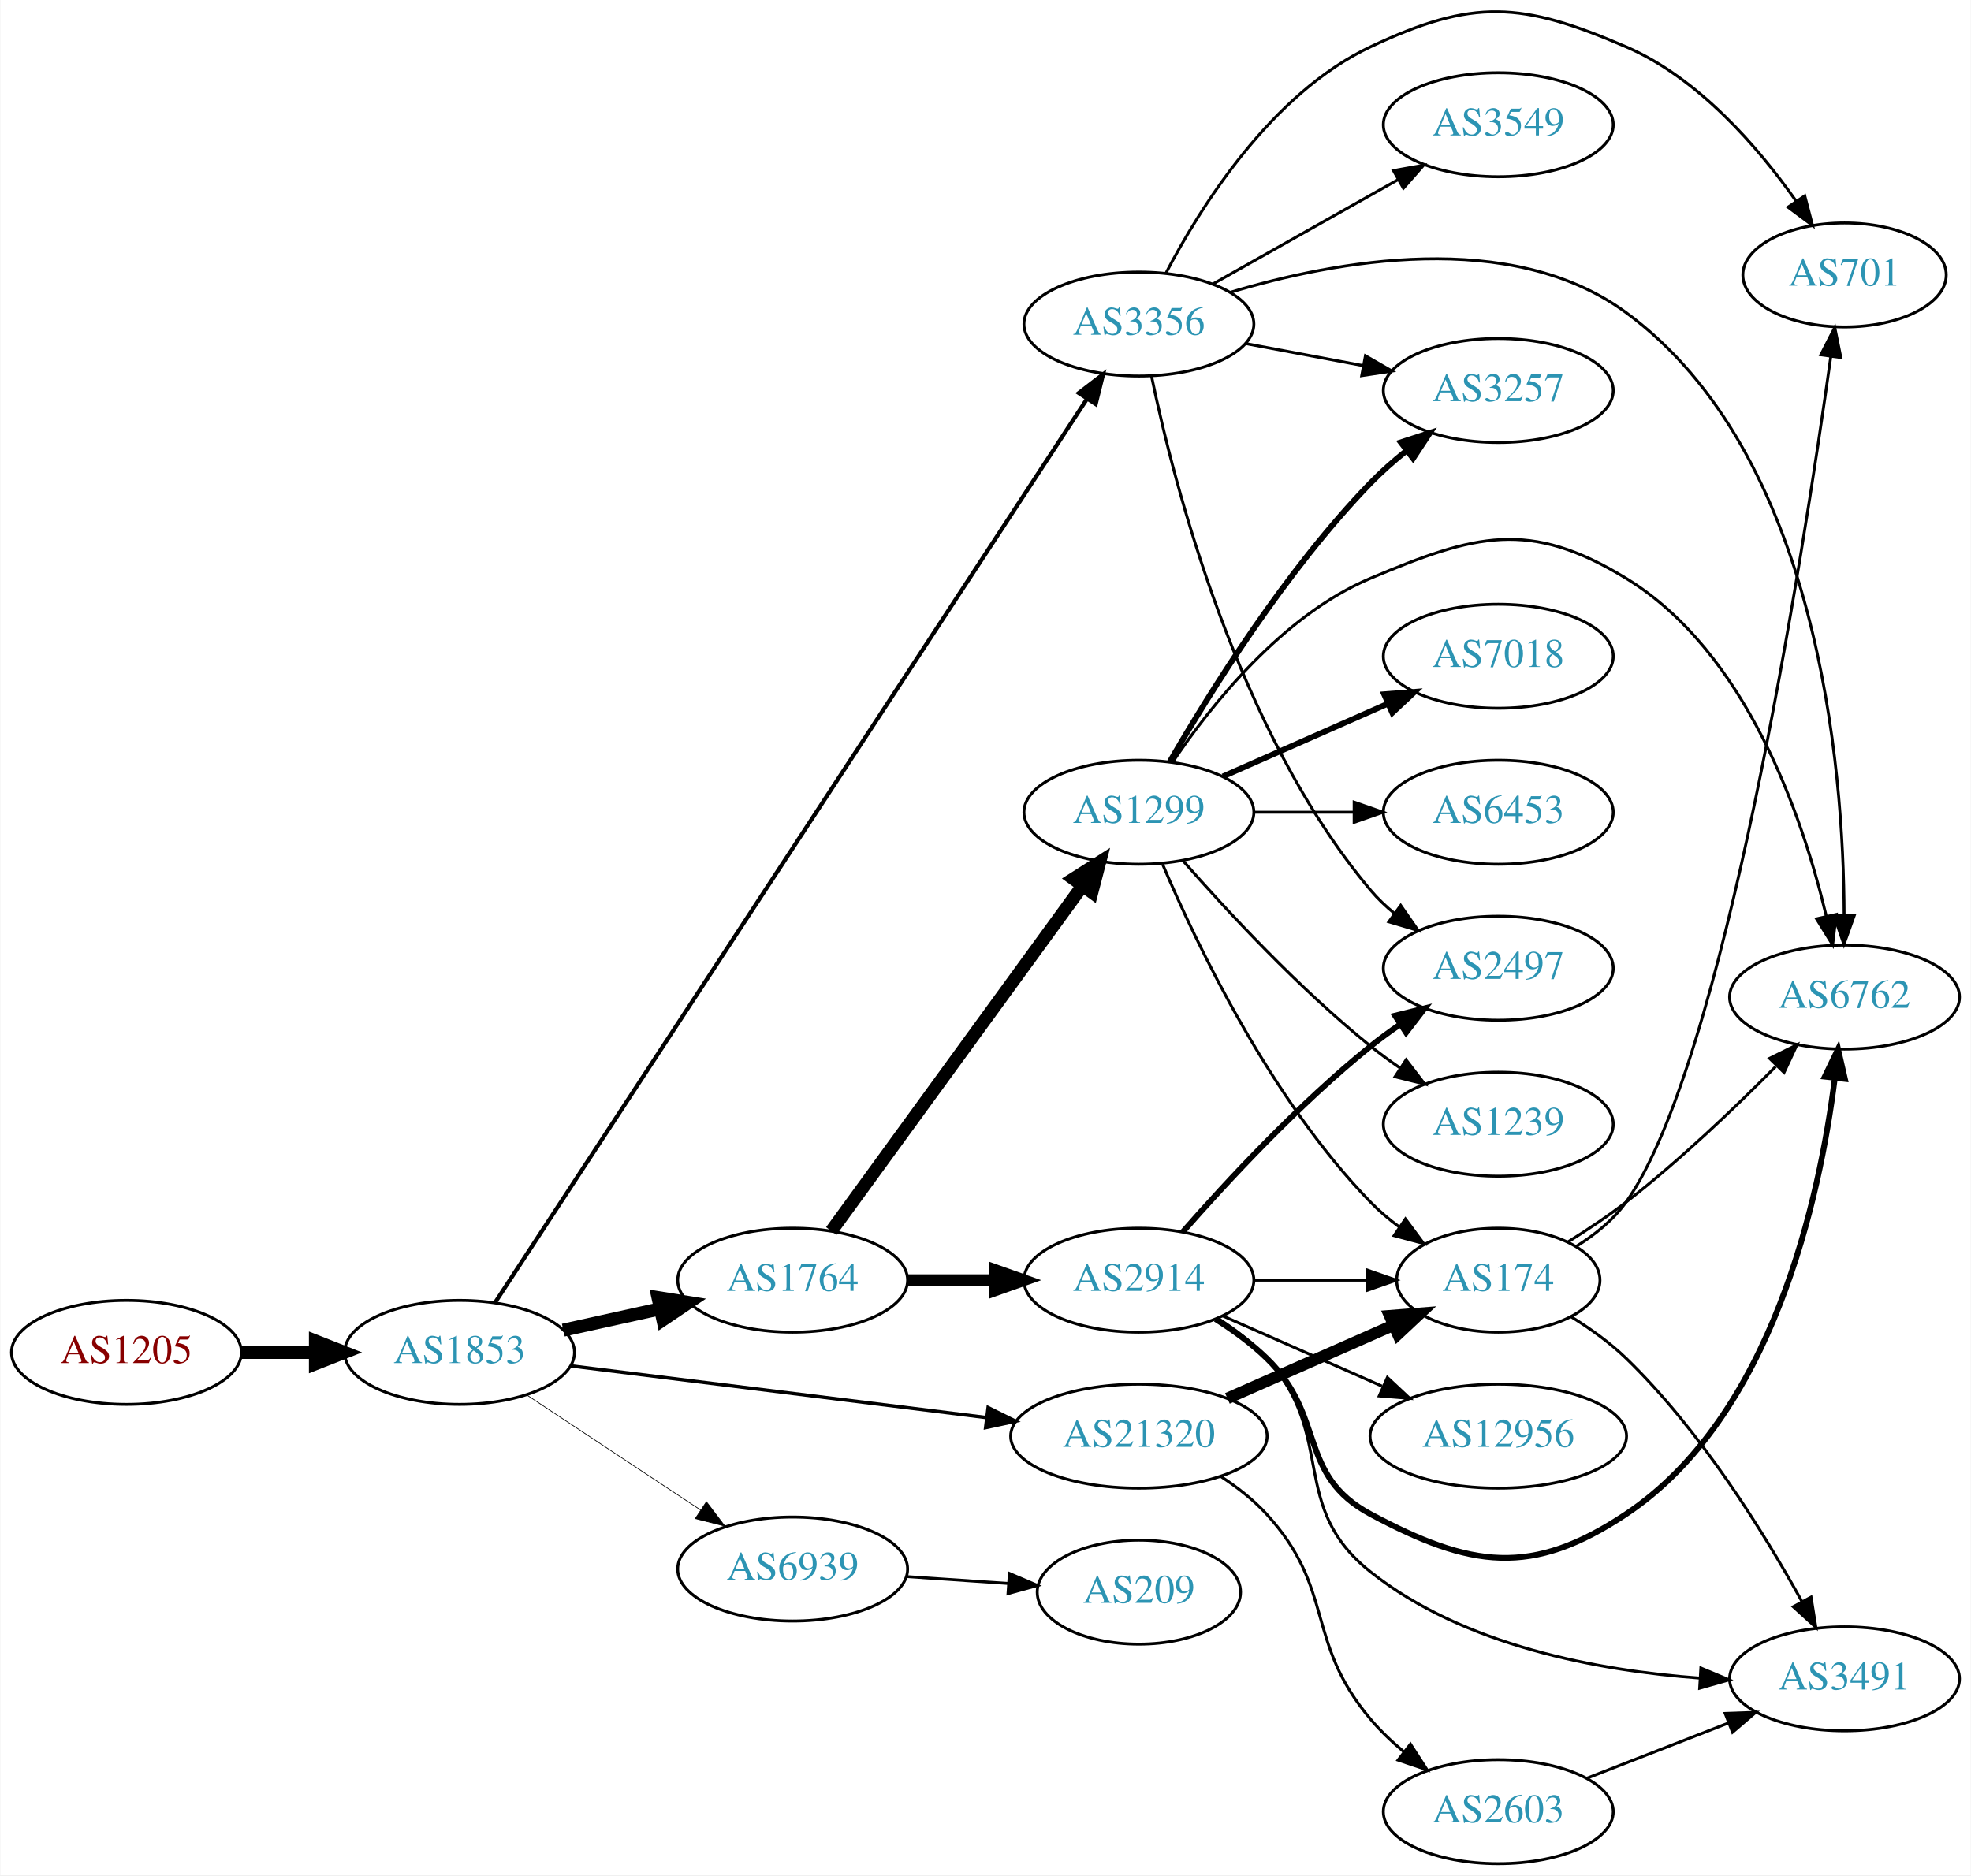
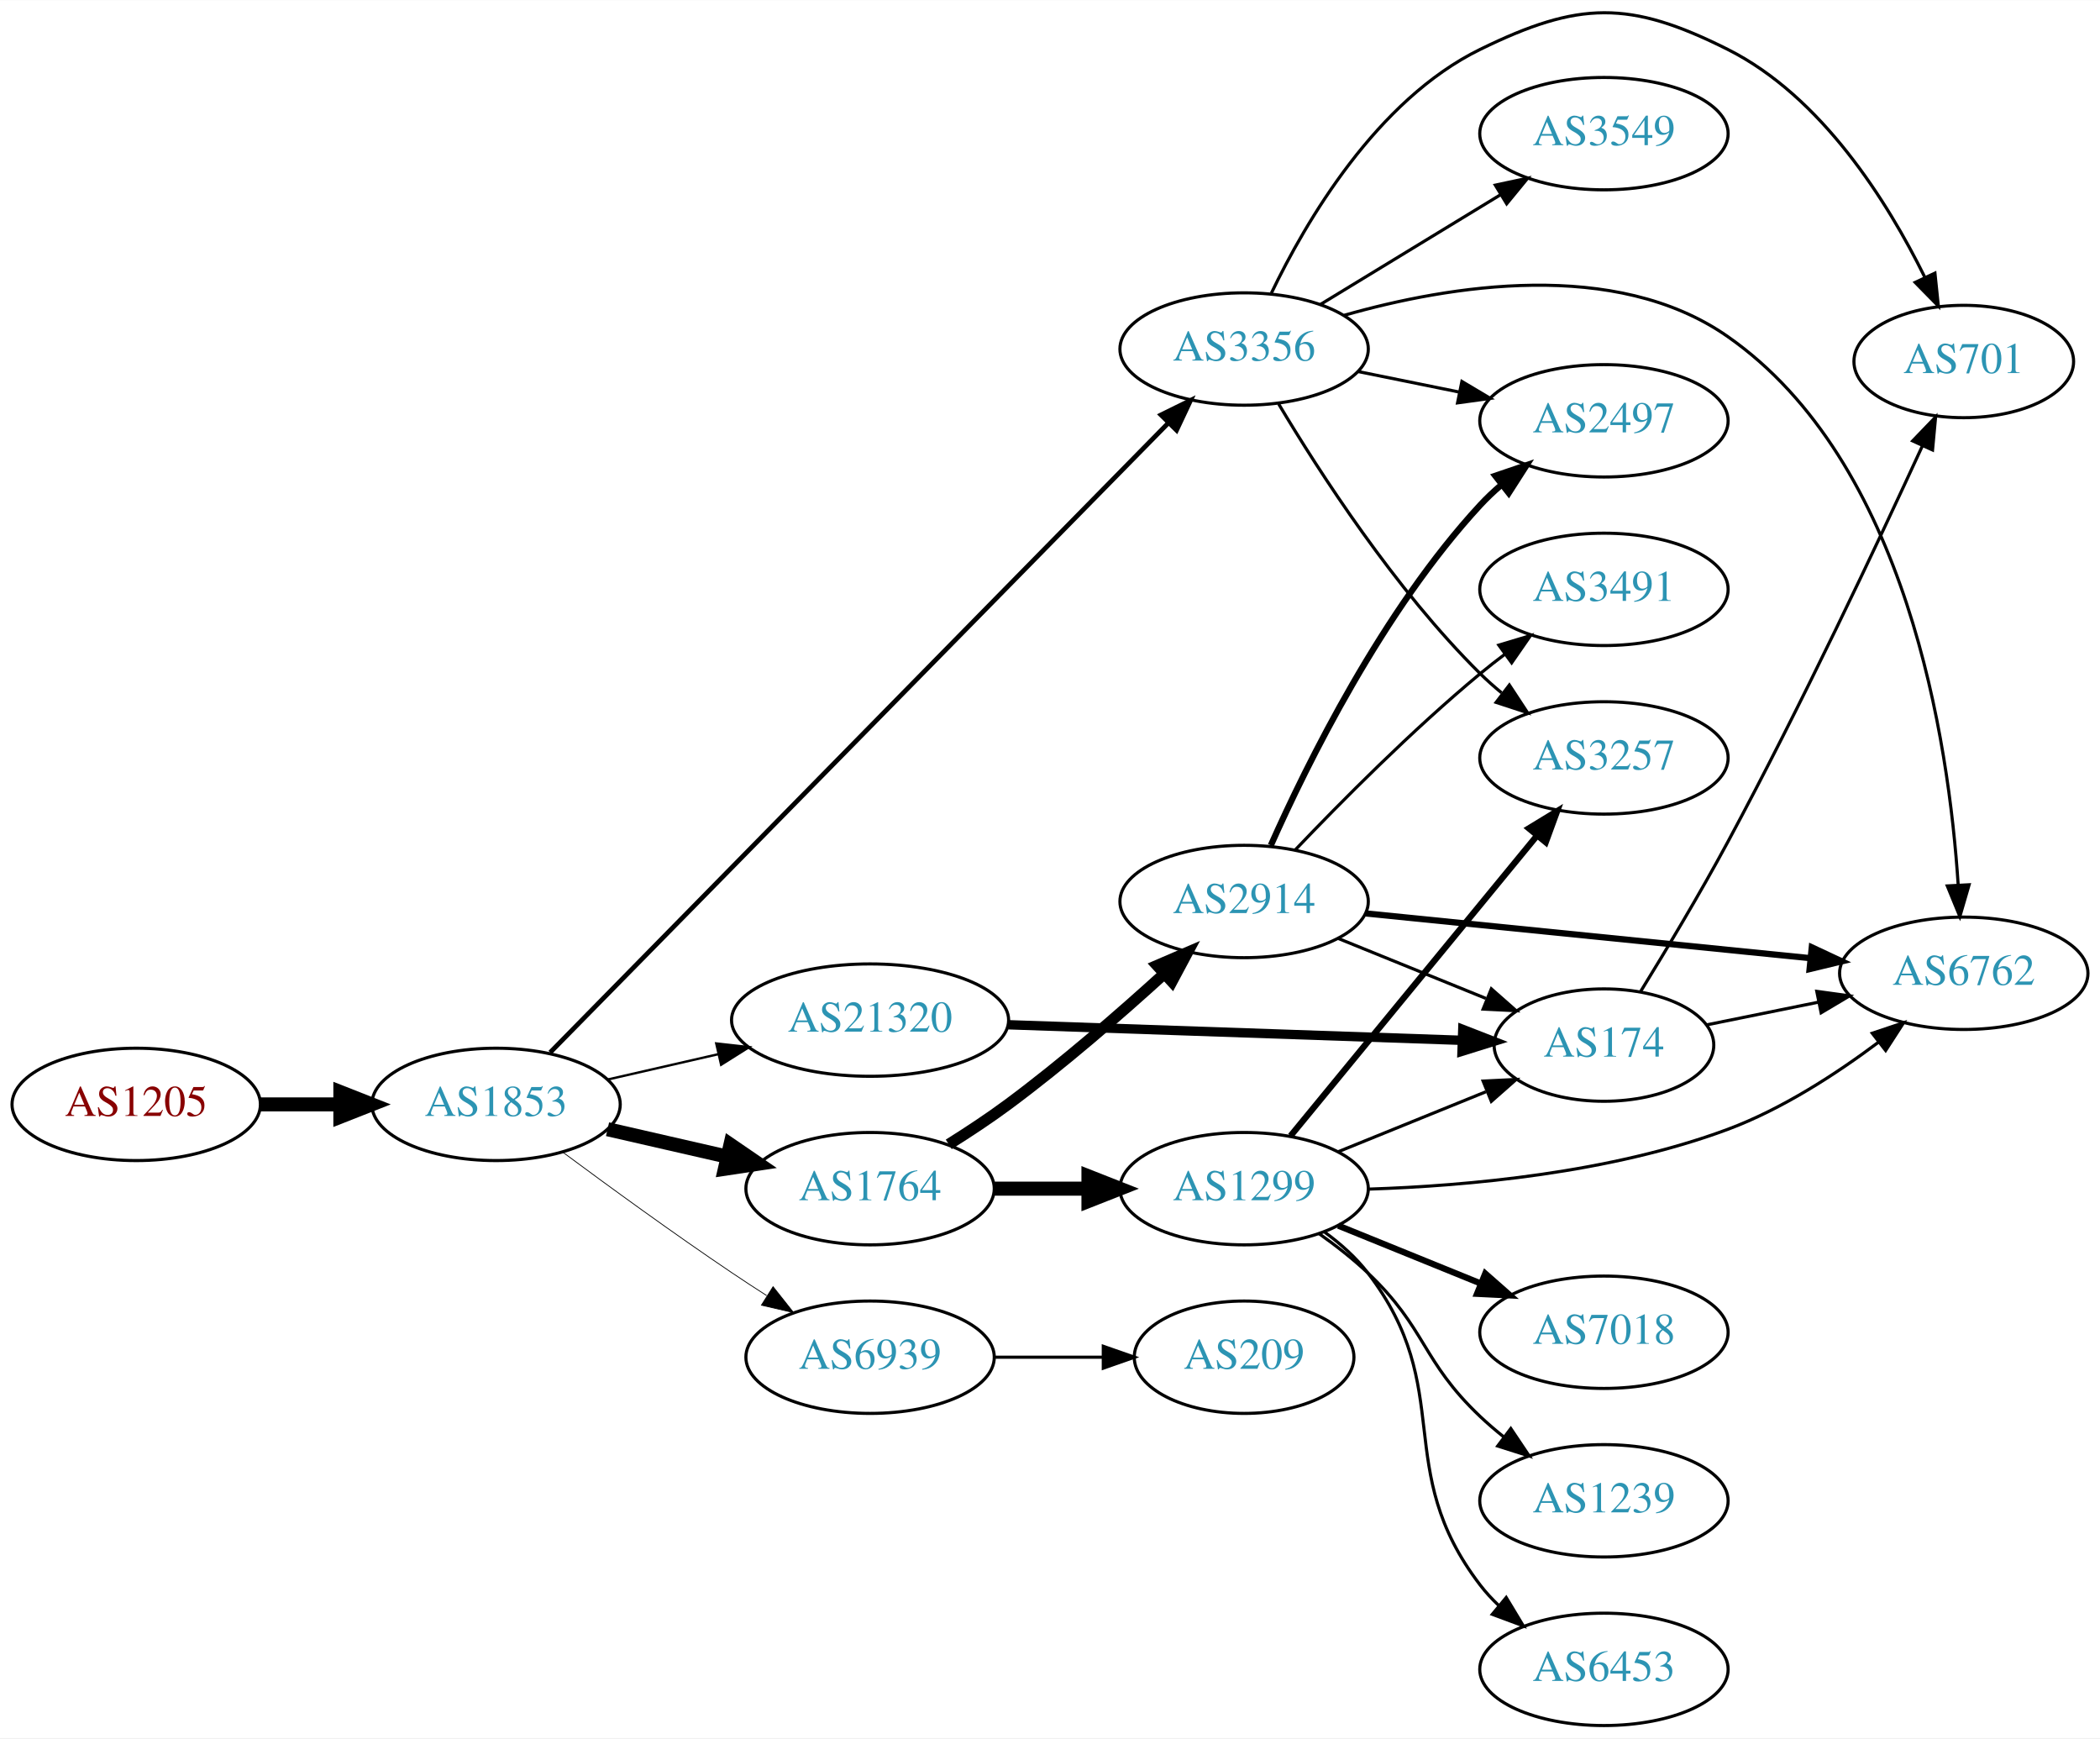
- <svg xmlns="http://www.w3.org/2000/svg" xmlns:xlink="http://www.w3.org/1999/xlink" width="682pt" height="649pt" viewBox="0.00 0.00 681.96 649.19">
-   <g id="graph0" class="graph" transform="scale(1 1) rotate(0) translate(4 645.187)">
-     <polygon fill="white" stroke="none" points="-4,4 -4,-645.187 677.956,-645.187 677.956,4 -4,4" />
+ <svg xmlns="http://www.w3.org/2000/svg" xmlns:xlink="http://www.w3.org/1999/xlink" width="673pt" height="557pt" viewBox="0.00 0.00 672.86 556.75">
+   <g id="graph0" class="graph" transform="scale(1 1) rotate(0) translate(4 552.75)">
+     <polygon fill="white" stroke="none" points="-4,4 -4,-552.75 668.857,-552.75 668.857,4 -4,4" />
    <g id="node1" class="node">
      <g id="a_node1">
        <a xlink:href="/asn/1205" xlink:title="AS1205 ~ University Linz [AT]">
-           <ellipse fill="#ffffff" stroke="black" cx="39.647" cy="-177" rx="39.794" ry="18" />
-           <text text-anchor="middle" x="39.647" y="-173.3" font-family="Times,serif" font-size="14.00" fill="#880000">AS1205</text>
+           <ellipse fill="#ffffff" stroke="black" cx="39.647" cy="-199" rx="39.794" ry="18" />
+           <text text-anchor="middle" x="39.647" y="-195.3" font-family="Times,serif" font-size="14.00" fill="#880000">AS1205</text>
        </a>
      </g>
    </g>
    <g id="node2" class="node">
      <g id="a_node2">
        <a xlink:href="/asn/1853" xlink:title="AS1853 ~ ACOnet Backbone [AT]">
-           <ellipse fill="#ffffff" stroke="black" cx="154.939" cy="-177" rx="39.794" ry="18" />
-           <text text-anchor="middle" x="154.939" y="-173.3" font-family="Times,serif" font-size="14.00" fill="#2c94b3">AS1853</text>
+           <ellipse fill="#ffffff" stroke="black" cx="154.939" cy="-199" rx="39.794" ry="18" />
+           <text text-anchor="middle" x="154.939" y="-195.3" font-family="Times,serif" font-size="14.00" fill="#2c94b3">AS1853</text>
        </a>
      </g>
    </g>
    <g id="edge1" class="edge">
-       <path fill="none" stroke="black" stroke-width="4.5" d="M79.319,-177C87.522,-177 96.286,-177 104.818,-177" />
-       <polygon fill="black" stroke="black" stroke-width="4.5" points="105.057,-180.938 115.057,-177 105.057,-173.063 105.057,-180.938" />
+       <path fill="none" stroke="black" stroke-width="4.5" d="M79.319,-199C87.522,-199 96.286,-199 104.818,-199" />
+       <polygon fill="black" stroke="black" stroke-width="4.5" points="105.057,-202.938 115.057,-199 105.057,-195.063 105.057,-202.938" />
    </g>
    <g id="node3" class="node">
      <g id="a_node3">
        <a xlink:href="/asn/1764" xlink:title="AS1764 ~ NEXTLAYER-AS [AT]">
-           <ellipse fill="#ffffff" stroke="black" cx="270.232" cy="-202" rx="39.794" ry="18" />
-           <text text-anchor="middle" x="270.232" y="-198.3" font-family="Times,serif" font-size="14.00" fill="#2c94b3">AS1764</text>
+           <ellipse fill="#ffffff" stroke="black" cx="274.782" cy="-172" rx="39.794" ry="18" />
+           <text text-anchor="middle" x="274.782" y="-168.3" font-family="Times,serif" font-size="14.00" fill="#2c94b3">AS1764</text>
        </a>
      </g>
    </g>
    <g id="edge2" class="edge">
-       <path fill="none" stroke="black" stroke-width="4.5" d="M190.856,-184.705C201.408,-187.033 213.147,-189.624 224.26,-192.076" />
-       <polygon fill="black" stroke="black" stroke-width="4.5" points="223.623,-195.968 234.237,-194.278 225.32,-188.278 223.623,-195.968" />
+       <path fill="none" stroke="black" stroke-width="4.5" d="M190.659,-191.045C202.659,-188.296 216.28,-185.175 228.972,-182.267" />
+       <polygon fill="black" stroke="black" stroke-width="4.5" points="230.036,-186.063 238.904,-179.991 228.277,-178.387 230.036,-186.063" />
    </g>
    <g id="node4" class="node">
      <g id="a_node4">
        <a xlink:href="/asn/3356" xlink:title="AS3356 ~ Level 3 Parent, LLC [US]">
-           <ellipse fill="#ffffff" stroke="black" cx="390.075" cy="-533" rx="39.794" ry="18" />
-           <text text-anchor="middle" x="390.075" y="-529.3" font-family="Times,serif" font-size="14.00" fill="#2c94b3">AS3356</text>
+           <ellipse fill="#ffffff" stroke="black" cx="394.625" cy="-441" rx="39.794" ry="18" />
+           <text text-anchor="middle" x="394.625" y="-437.3" font-family="Times,serif" font-size="14.00" fill="#2c94b3">AS3356</text>
        </a>
      </g>
    </g>
    <g id="edge3" class="edge">
-       <path fill="none" stroke="black" stroke-width="1.421" d="M167.184,-194.171C204.876,-251.726 326.909,-438.072 372.067,-507.029" />
-       <polygon fill="black" stroke="black" stroke-width="1.421" points="369.263,-509.136 377.67,-515.585 375.12,-505.301 369.263,-509.136" />
+       <path fill="none" stroke="black" stroke-width="1.5" d="M172.277,-215.634C213.592,-257.7 322.361,-368.442 370.33,-417.283" />
+       <polygon fill="black" stroke="black" stroke-width="1.5" points="367.983,-419.888 377.487,-424.57 372.977,-414.983 367.983,-419.888" />
    </g>
    <g id="node5" class="node">
      <g id="a_node5">
-         <a xlink:href="/asn/21320" xlink:title="AS21320 ~ GEANT Vereniging [EU]">
-           <ellipse fill="#ffffff" stroke="black" cx="390.075" cy="-148" rx="44.393" ry="18" />
-           <text text-anchor="middle" x="390.075" y="-144.3" font-family="Times,serif" font-size="14.00" fill="#2c94b3">AS21320</text>
+         <a xlink:href="/asn/6939" xlink:title="AS6939 ~ Hurricane Electric LLC [US]">
+           <ellipse fill="#ffffff" stroke="black" cx="274.782" cy="-118" rx="39.794" ry="18" />
+           <text text-anchor="middle" x="274.782" y="-114.3" font-family="Times,serif" font-size="14.00" fill="#2c94b3">AS6939</text>
        </a>
      </g>
    </g>
    <g id="edge4" class="edge">
-       <path fill="none" stroke="black" stroke-width="1.184" d="M193.397,-172.341C232.363,-167.494 293.659,-159.869 337.257,-154.446" />
-       <polygon fill="black" stroke="black" stroke-width="1.184" points="337.889,-157.894 347.38,-153.186 337.025,-150.948 337.889,-157.894" />
+       <path fill="none" stroke="black" stroke-width="0.25" d="M176.27,-183.723C191.132,-172.696 211.877,-157.593 230.586,-145 234.135,-142.611 237.885,-140.161 241.634,-137.758" />
+       <polygon fill="black" stroke="black" stroke-width="0.25" points="243.702,-140.591 250.282,-132.288 239.96,-134.675 243.702,-140.591" />
    </g>
    <g id="node6" class="node">
      <g id="a_node6">
-         <a xlink:href="/asn/6939" xlink:title="AS6939 ~ Hurricane Electric LLC [US]">
-           <ellipse fill="#ffffff" stroke="black" cx="270.232" cy="-102" rx="39.794" ry="18" />
-           <text text-anchor="middle" x="270.232" y="-98.3" font-family="Times,serif" font-size="14.00" fill="#2c94b3">AS6939</text>
+         <a xlink:href="/asn/21320" xlink:title="AS21320 ~ GEANT Vereniging [EU]">
+           <ellipse fill="#ffffff" stroke="black" cx="274.782" cy="-226" rx="44.393" ry="18" />
+           <text text-anchor="middle" x="274.782" y="-222.3" font-family="Times,serif" font-size="14.00" fill="#2c94b3">AS21320</text>
        </a>
      </g>
    </g>
    <g id="edge5" class="edge">
-       <path fill="none" stroke="black" stroke-width="0.237" d="M178.052,-162.361C195.252,-150.975 219.32,-135.042 238.41,-122.405" />
-       <polygon fill="black" stroke="black" stroke-width="0.237" points="240.382,-125.297 246.788,-116.858 236.518,-119.46 240.382,-125.297" />
+       <path fill="none" stroke="black" stroke-width="0.75" d="M190.659,-206.955C201.797,-209.507 214.332,-212.379 226.225,-215.104" />
+       <polygon fill="black" stroke="black" stroke-width="0.75" points="225.491,-218.526 236.02,-217.348 227.054,-211.703 225.491,-218.526" />
    </g>
    <g id="node7" class="node">
      <g id="a_node7">
        <a xlink:href="/asn/2914" xlink:title="AS2914 ~ NTT America, Inc. [US]">
-           <ellipse fill="#ffffff" stroke="black" cx="390.075" cy="-202" rx="39.794" ry="18" />
-           <text text-anchor="middle" x="390.075" y="-198.3" font-family="Times,serif" font-size="14.00" fill="#2c94b3">AS2914</text>
+           <ellipse fill="#ffffff" stroke="black" cx="394.625" cy="-264" rx="39.794" ry="18" />
+           <text text-anchor="middle" x="394.625" y="-260.3" font-family="Times,serif" font-size="14.00" fill="#2c94b3">AS2914</text>
        </a>
      </g>
    </g>
    <g id="edge6" class="edge">
-       <path fill="none" stroke="black" stroke-width="4.05" d="M310.145,-202C319.698,-202 330.048,-202 340.011,-202" />
-       <polygon fill="black" stroke="black" stroke-width="4.05" points="340.203,-205.544 350.203,-202 340.203,-198.456 340.203,-205.544" />
+       <path fill="none" stroke="black" stroke-width="3.6" d="M299.994,-186.199C306.306,-190.151 313.009,-194.578 318.978,-199 336.455,-211.945 354.896,-227.978 369.076,-240.881" />
+       <polygon fill="black" stroke="black" stroke-width="3.6" points="366.751,-243.498 376.482,-247.688 371.488,-238.344 366.751,-243.498" />
    </g>
    <g id="node8" class="node">
      <g id="a_node8">
        <a xlink:href="/asn/1299" xlink:title="AS1299 ~ Telia Carrier [EU]">
-           <ellipse fill="#ffffff" stroke="black" cx="390.075" cy="-364" rx="39.794" ry="18" />
-           <text text-anchor="middle" x="390.075" y="-360.3" font-family="Times,serif" font-size="14.00" fill="#2c94b3">AS1299</text>
+           <ellipse fill="#ffffff" stroke="black" cx="394.625" cy="-172" rx="39.794" ry="18" />
+           <text text-anchor="middle" x="394.625" y="-168.3" font-family="Times,serif" font-size="14.00" fill="#2c94b3">AS1299</text>
        </a>
      </g>
    </g>
    <g id="edge7" class="edge">
-       <path fill="none" stroke="black" stroke-width="4.5" d="M283.621,-219.031C304.343,-247.517 346.146,-304.985 370.434,-338.374" />
-       <polygon fill="black" stroke="black" stroke-width="4.5" points="367.431,-340.939 376.498,-346.71 373.799,-336.307 367.431,-340.939" />
-     </g>
-     <g id="node11" class="node">
-       <g id="a_node11">
-         <a xlink:href="/asn/2497" xlink:title="AS2497 ~ Internet Initiative Japan Inc. [JP]">
-           <ellipse fill="#ffffff" stroke="black" cx="514.467" cy="-310" rx="39.794" ry="18" />
-           <text text-anchor="middle" x="514.467" y="-306.3" font-family="Times,serif" font-size="14.00" fill="#2c94b3">AS2497</text>
+       <path fill="none" stroke="black" stroke-width="4.5" d="M314.695,-172C324.248,-172 334.598,-172 344.56,-172" />
+       <polygon fill="black" stroke="black" stroke-width="4.5" points="344.753,-175.938 354.753,-172 344.753,-168.063 344.753,-175.938" />
+     </g>
+     <g id="node9" class="node">
+       <g id="a_node9">
+         <a xlink:href="/asn/6762" xlink:title="AS6762 ~ TELECOM ITALIA SPARKLE S.p.A. [IT]">
+           <ellipse fill="#ffffff" stroke="black" cx="625.21" cy="-241" rx="39.794" ry="18" />
+           <text text-anchor="middle" x="625.21" y="-237.3" font-family="Times,serif" font-size="14.00" fill="#2c94b3">AS6762</text>
        </a>
      </g>
    </g>
    <g id="edge16" class="edge">
-       <path fill="none" stroke="black" d="M394.468,-514.828C402.175,-477.723 424.036,-392.106 470.271,-337 472.687,-334.121 475.491,-331.453 478.488,-329.007" />
-       <polygon fill="black" stroke="black" points="480.678,-331.743 486.738,-323.052 476.581,-326.067 480.678,-331.743" />
+       <path fill="none" stroke="black" d="M426.749,-451.823C460.234,-461.358 513.517,-470.194 549.564,-445 607.085,-404.797 620.424,-315.255 623.42,-269.342" />
+       <polygon fill="black" stroke="black" points="626.923,-269.361 623.958,-259.189 619.933,-268.99 626.923,-269.361" />
    </g>
    <g id="node12" class="node">
      <g id="a_node12">
-         <a xlink:href="/asn/6762" xlink:title="AS6762 ~ TELECOM ITALIA SPARKLE S.p.A. [IT]">
-           <ellipse fill="#ffffff" stroke="black" cx="634.31" cy="-300" rx="39.794" ry="18" />
-           <text text-anchor="middle" x="634.31" y="-296.3" font-family="Times,serif" font-size="14.00" fill="#2c94b3">AS6762</text>
+         <a xlink:href="/asn/2497" xlink:title="AS2497 ~ Internet Initiative Japan Inc. [JP]">
+           <ellipse fill="#ffffff" stroke="black" cx="509.918" cy="-418" rx="39.794" ry="18" />
+           <text text-anchor="middle" x="509.918" y="-414.3" font-family="Times,serif" font-size="14.00" fill="#2c94b3">AS2497</text>
+         </a>
+       </g>
+     </g>
+     <g id="edge12" class="edge">
+       <path fill="none" stroke="black" d="M431.16,-433.786C441.389,-431.709 452.689,-429.415 463.432,-427.234" />
+       <polygon fill="black" stroke="black" points="464.404,-430.608 473.508,-425.189 463.011,-423.748 464.404,-430.608" />
+     </g>
+     <g id="node13" class="node">
+       <g id="a_node13">
+         <a xlink:href="/asn/701" xlink:title="AS701 ~ UUNET [US]">
+           <ellipse fill="#ffffff" stroke="black" cx="625.21" cy="-437" rx="35.194" ry="18" />
+           <text text-anchor="middle" x="625.21" y="-433.3" font-family="Times,serif" font-size="14.00" fill="#2c94b3">AS701</text>
        </a>
      </g>
    </g>
    <g id="edge13" class="edge">
-       <path fill="none" stroke="black" d="M421.6,-543.958C457.956,-554.896 518.768,-566.262 558.663,-537 625.237,-488.171 633.99,-379.889 634.167,-328.34" />
-       <polygon fill="black" stroke="black" points="637.667,-328.217 634.093,-318.243 630.667,-328.269 637.667,-328.217" />
+       <path fill="none" stroke="black" d="M403.347,-458.875C414.387,-481.866 437.083,-520.765 470.271,-537 501.928,-552.485 518.061,-552.796 549.564,-537 579.692,-521.893 600.769,-488.219 612.669,-464.122" />
+       <polygon fill="black" stroke="black" points="615.974,-465.32 617.065,-454.781 609.64,-462.339 615.974,-465.32" />
    </g>
    <g id="node14" class="node">
      <g id="a_node14">
-         <a xlink:href="/asn/701" xlink:title="AS701 ~ UUNET [US]">
-           <ellipse fill="#ffffff" stroke="black" cx="634.31" cy="-550" rx="35.194" ry="18" />
-           <text text-anchor="middle" x="634.31" y="-546.3" font-family="Times,serif" font-size="14.00" fill="#2c94b3">AS701</text>
+         <a xlink:href="/asn/3549" xlink:title="AS3549 ~ Level 3 Parent, LLC [US]">
+           <ellipse fill="#ffffff" stroke="black" cx="509.918" cy="-510" rx="39.794" ry="18" />
+           <text text-anchor="middle" x="509.918" y="-506.3" font-family="Times,serif" font-size="14.00" fill="#2c94b3">AS3549</text>
        </a>
      </g>
    </g>
    <g id="edge14" class="edge">
-       <path fill="none" stroke="black" d="M399.366,-550.515C411.341,-573.491 435.875,-612.785 470.271,-629 505.806,-645.751 522.585,-644.546 558.663,-629 583.796,-618.17 604.41,-594.256 617.559,-575.558" />
-       <polygon fill="black" stroke="black" points="620.546,-577.389 623.232,-567.14 614.741,-573.476 620.546,-577.389" />
+       <path fill="none" stroke="black" d="M419.099,-455.297C435.809,-465.474 458.464,-479.272 476.841,-490.464" />
+       <polygon fill="black" stroke="black" points="475.112,-493.509 485.473,-495.721 478.753,-487.531 475.112,-493.509" />
    </g>
    <g id="node15" class="node">
      <g id="a_node15">
        <a xlink:href="/asn/3257" xlink:title="AS3257 ~ GTT [DE]">
-           <ellipse fill="#ffffff" stroke="black" cx="514.467" cy="-510" rx="39.794" ry="18" />
-           <text text-anchor="middle" x="514.467" y="-506.3" font-family="Times,serif" font-size="14.00" fill="#2c94b3">AS3257</text>
+           <ellipse fill="#ffffff" stroke="black" cx="509.918" cy="-310" rx="39.794" ry="18" />
+           <text text-anchor="middle" x="509.918" y="-306.3" font-family="Times,serif" font-size="14.00" fill="#2c94b3">AS3257</text>
        </a>
      </g>
    </g>
    <g id="edge15" class="edge">
-       <path fill="none" stroke="black" d="M427.135,-526.224C439.834,-523.837 454.28,-521.122 467.674,-518.605" />
-       <polygon fill="black" stroke="black" points="468.484,-522.015 477.665,-516.728 467.191,-515.135 468.484,-522.015" />
+       <path fill="none" stroke="black" d="M405.675,-423.431C418.723,-401.573 443.069,-363.858 470.271,-337 472.401,-334.897 474.71,-332.845 477.105,-330.871" />
+       <polygon fill="black" stroke="black" points="479.617,-333.356 485.437,-324.502 475.366,-327.794 479.617,-333.356" />
+     </g>
+     <g id="node19" class="node">
+       <g id="a_node19">
+         <a xlink:href="/asn/209" xlink:title="AS209 ~ CenturyLink Communications, LLC [US]">
+           <ellipse fill="#ffffff" stroke="black" cx="394.625" cy="-118" rx="35.194" ry="18" />
+           <text text-anchor="middle" x="394.625" y="-114.3" font-family="Times,serif" font-size="14.00" fill="#2c94b3">AS209</text>
+         </a>
+       </g>
+     </g>
+     <g id="edge23" class="edge">
+       <path fill="none" stroke="black" d="M314.695,-118C325.782,-118 337.941,-118 349.323,-118" />
+       <polygon fill="black" stroke="black" points="349.505,-121.5 359.505,-118 349.505,-114.5 349.505,-121.5" />
+     </g>
+     <g id="node11" class="node">
+       <g id="a_node11">
+         <a xlink:href="/asn/174" xlink:title="AS174 ~ Cogent Communications [US]">
+           <ellipse fill="#ffffff" stroke="black" cx="509.918" cy="-218" rx="35.194" ry="18" />
+           <text text-anchor="middle" x="509.918" y="-214.3" font-family="Times,serif" font-size="14.00" fill="#2c94b3">AS174</text>
+         </a>
+       </g>
+     </g>
+     <g id="edge24" class="edge">
+       <path fill="none" stroke="black" stroke-width="3" d="M319.087,-224.514C360.482,-223.094 422.607,-220.962 464.401,-219.528" />
+       <polygon fill="black" stroke="black" stroke-width="3" points="464.69,-223.02 474.564,-219.179 464.449,-216.024 464.69,-223.02" />
+     </g>
+     <g id="edge8" class="edge">
+       <path fill="none" stroke="black" stroke-width="2" d="M433.627,-260.176C472.682,-256.247 533.609,-250.116 576.025,-245.848" />
+       <polygon fill="black" stroke="black" stroke-width="2" points="576.517,-249.317 586.117,-244.833 575.817,-242.352 576.517,-249.317" />
+     </g>
+     <g id="node10" class="node">
+       <g id="a_node10">
+         <a xlink:href="/asn/3491" xlink:title="AS3491 ~ PCCW Global, Inc. [US]">
+           <ellipse fill="#ffffff" stroke="black" cx="509.918" cy="-364" rx="39.794" ry="18" />
+           <text text-anchor="middle" x="509.918" y="-360.3" font-family="Times,serif" font-size="14.00" fill="#2c94b3">AS3491</text>
+         </a>
+       </g>
+     </g>
+     <g id="edge9" class="edge">
+       <path fill="none" stroke="black" d="M410.93,-280.455C425.543,-295.796 448.499,-318.956 470.271,-337 472.792,-339.089 475.468,-341.184 478.19,-343.233" />
+       <polygon fill="black" stroke="black" points="476.236,-346.139 486.383,-349.187 480.351,-340.477 476.236,-346.139" />
+     </g>
+     <g id="edge10" class="edge">
+       <path fill="none" stroke="black" d="M424.8,-252.154C439.214,-246.302 456.758,-239.178 472.087,-232.954" />
+       <polygon fill="black" stroke="black" points="473.837,-236.021 481.786,-229.016 471.203,-229.535 473.837,-236.021" />
+     </g>
+     <g id="edge11" class="edge">
+       <path fill="none" stroke="black" stroke-width="2" d="M403.192,-281.996C414.812,-308.143 439.021,-357.197 470.271,-391 472.302,-393.197 474.542,-395.318 476.889,-397.339" />
+       <polygon fill="black" stroke="black" stroke-width="2" points="475.101,-400.384 485.134,-403.791 479.416,-394.872 475.101,-400.384" />
+     </g>
+     <g id="edge18" class="edge">
+       <path fill="none" stroke="black" d="M434.438,-171.855C466.292,-172.886 512.09,-177.044 549.564,-191 566.995,-197.491 584.384,-208.785 597.988,-218.998" />
+       <polygon fill="black" stroke="black" points="595.889,-221.799 605.936,-225.164 600.181,-216.269 595.889,-221.799" />
+     </g>
+     <g id="edge21" class="edge">
+       <path fill="none" stroke="black" d="M424.8,-183.846C439.214,-189.698 456.758,-196.822 472.087,-203.046" />
+       <polygon fill="black" stroke="black" points="471.203,-206.465 481.786,-206.984 473.837,-199.979 471.203,-206.465" />
+     </g>
+     <g id="edge17" class="edge">
+       <path fill="none" stroke="black" stroke-width="2" d="M409.517,-188.922C429.222,-212.924 465.43,-257.029 488.282,-284.864" />
+       <polygon fill="black" stroke="black" stroke-width="2" points="485.862,-287.432 494.912,-292.94 491.272,-282.99 485.862,-287.432" />
    </g>
    <g id="node16" class="node">
      <g id="a_node16">
-         <a xlink:href="/asn/3549" xlink:title="AS3549 ~ Level 3 Parent, LLC [US]">
-           <ellipse fill="#ffffff" stroke="black" cx="514.467" cy="-602" rx="39.794" ry="18" />
-           <text text-anchor="middle" x="514.467" y="-598.3" font-family="Times,serif" font-size="14.00" fill="#2c94b3">AS3549</text>
-         </a>
-       </g>
-     </g>
-     <g id="edge17" class="edge">
-       <path fill="none" stroke="black" d="M415.549,-546.797C433.939,-557.165 459.351,-571.491 479.678,-582.951" />
-       <polygon fill="black" stroke="black" points="478.186,-586.128 488.616,-587.99 481.624,-580.03 478.186,-586.128" />
-     </g>
-     <g id="node9" class="node">
-       <g id="a_node9">
-         <a xlink:href="/asn/174" xlink:title="AS174 ~ Cogent Communications [US]">
-           <ellipse fill="#ffffff" stroke="black" cx="514.467" cy="-202" rx="35.194" ry="18" />
-           <text text-anchor="middle" x="514.467" y="-198.3" font-family="Times,serif" font-size="14.00" fill="#2c94b3">AS174</text>
-         </a>
-       </g>
-     </g>
-     <g id="edge25" class="edge">
-       <path fill="none" stroke="black" stroke-width="4" d="M420.703,-161.072C437.974,-168.692 459.864,-178.35 478.043,-186.371" />
-       <polygon fill="black" stroke="black" stroke-width="4" points="476.874,-189.68 487.436,-190.515 479.7,-183.276 476.874,-189.68" />
-     </g>
-     <g id="node20" class="node">
-       <g id="a_node20">
-         <a xlink:href="/asn/2603" xlink:title="AS2603 ~ NORDUnet [NO]">
-           <ellipse fill="#ffffff" stroke="black" cx="514.467" cy="-18" rx="39.794" ry="18" />
-           <text text-anchor="middle" x="514.467" y="-14.3" font-family="Times,serif" font-size="14.00" fill="#2c94b3">AS2603</text>
-         </a>
-       </g>
-     </g>
-     <g id="edge24" class="edge">
-       <path fill="none" stroke="black" d="M418.383,-134.083C424.086,-130.355 429.735,-125.96 434.271,-121 458.146,-94.89 447.445,-77.032 470.271,-50 473.647,-46.002 477.616,-42.221 481.756,-38.753" />
-       <polygon fill="black" stroke="black" points="484.064,-41.391 489.818,-32.495 479.772,-35.862 484.064,-41.391" />
-     </g>
-     <g id="node21" class="node">
-       <g id="a_node21">
-         <a xlink:href="/asn/209" xlink:title="AS209 ~ CenturyLink Communications, LLC [US]">
-           <ellipse fill="#ffffff" stroke="black" cx="390.075" cy="-94" rx="35.194" ry="18" />
-           <text text-anchor="middle" x="390.075" y="-90.3" font-family="Times,serif" font-size="14.00" fill="#2c94b3">AS209</text>
-         </a>
-       </g>
-     </g>
-     <g id="edge27" class="edge">
-       <path fill="none" stroke="black" d="M309.493,-99.403C320.824,-98.633 333.323,-97.785 344.991,-96.993" />
-       <polygon fill="black" stroke="black" points="345.241,-100.484 354.981,-96.314 344.767,-93.5 345.241,-100.484" />
-     </g>
-     <g id="edge8" class="edge">
-       <path fill="none" stroke="black" d="M429.801,-202C442.29,-202 456.228,-202 469.092,-202" />
-       <polygon fill="black" stroke="black" points="469.13,-205.5 479.13,-202 469.13,-198.5 469.13,-205.5" />
-     </g>
-     <g id="node10" class="node">
-       <g id="a_node10">
-         <a xlink:href="/asn/12956" xlink:title="AS12956 ~ TELXIUS [ES]">
-           <ellipse fill="#ffffff" stroke="black" cx="514.467" cy="-148" rx="44.393" ry="18" />
-           <text text-anchor="middle" x="514.467" y="-144.3" font-family="Times,serif" font-size="14.00" fill="#2c94b3">AS12956</text>
-         </a>
-       </g>
-     </g>
-     <g id="edge9" class="edge">
-       <path fill="none" stroke="black" d="M419.154,-189.611C435.47,-182.413 456.281,-173.231 474.2,-165.325" />
-       <polygon fill="black" stroke="black" points="476.075,-168.323 483.811,-161.084 473.249,-161.919 476.075,-168.323" />
-     </g>
-     <g id="edge10" class="edge">
-       <path fill="none" stroke="black" stroke-width="2" d="M405.227,-218.663C420.329,-235.894 445.45,-263.024 470.271,-283 473.526,-285.62 477.052,-288.192 480.636,-290.646" />
-       <polygon fill="black" stroke="black" stroke-width="2" points="478.724,-293.577 489.009,-296.121 482.555,-287.719 478.724,-293.577" />
-     </g>
-     <g id="edge11" class="edge">
-       <path fill="none" stroke="black" stroke-width="2" d="M416.604,-188.538C422.767,-184.638 429.068,-180.052 434.271,-175 454.964,-154.906 444.84,-134.61 470.271,-121 504.908,-102.463 525.973,-99.213 558.663,-121 609.46,-154.853 625.747,-230.534 630.927,-271.818" />
-       <polygon fill="black" stroke="black" stroke-width="2" points="627.476,-272.458 632.066,-282.008 634.433,-271.681 627.476,-272.458" />
-     </g>
-     <g id="node13" class="node">
-       <g id="a_node13">
-         <a xlink:href="/asn/3491" xlink:title="AS3491 ~ PCCW Global, Inc. [US]">
-           <ellipse fill="#ffffff" stroke="black" cx="634.31" cy="-64" rx="39.794" ry="18" />
-           <text text-anchor="middle" x="634.31" y="-60.3" font-family="Times,serif" font-size="14.00" fill="#2c94b3">AS3491</text>
-         </a>
-       </g>
-     </g>
-     <g id="edge12" class="edge">
-       <path fill="none" stroke="black" d="M417.544,-188.721C423.547,-184.87 429.54,-180.26 434.271,-175 458.729,-147.806 441.617,-123.729 470.271,-101 502.558,-75.389 549.183,-66.806 584.31,-64.24" />
-       <polygon fill="black" stroke="black" points="584.575,-67.731 594.351,-63.646 584.162,-60.743 584.575,-67.731" />
-     </g>
-     <g id="edge21" class="edge">
-       <path fill="none" stroke="black" d="M398.266,-346.025C410.032,-318.318 435.607,-264.652 470.271,-229 473.253,-225.933 476.651,-223.06 480.201,-220.419" />
-       <polygon fill="black" stroke="black" points="482.328,-223.205 488.634,-214.692 478.395,-217.414 482.328,-223.205" />
+         <a xlink:href="/asn/7018" xlink:title="AS7018 ~ AT&amp;T Services, Inc. [US]">
+           <ellipse fill="#ffffff" stroke="black" cx="509.918" cy="-126" rx="39.794" ry="18" />
+           <text text-anchor="middle" x="509.918" y="-122.3" font-family="Times,serif" font-size="14.00" fill="#2c94b3">AS7018</text>
+         </a>
+       </g>
    </g>
    <g id="edge19" class="edge">
-       <path fill="none" stroke="black" d="M401.683,-381.24C414.934,-400.937 439.636,-432.108 470.271,-445 506.481,-460.238 525.124,-465.456 558.663,-445 600.394,-419.547 619.788,-362.48 627.994,-328.014" />
-       <polygon fill="black" stroke="black" points="631.444,-328.624 630.194,-318.104 624.61,-327.108 631.444,-328.624" />
-     </g>
-     <g id="edge18" class="edge">
-       <path fill="none" stroke="black" stroke-width="2" d="M400.791,-381.521C414.381,-405.09 440.74,-447.556 470.271,-478 473.993,-481.837 478.212,-485.559 482.52,-489.026" />
-       <polygon fill="black" stroke="black" stroke-width="2" points="480.729,-492.062 490.804,-495.34 484.973,-486.495 480.729,-492.062" />
+       <path fill="none" stroke="black" stroke-width="2" d="M424.8,-160.154C438.676,-154.52 455.453,-147.708 470.362,-141.654" />
+       <polygon fill="black" stroke="black" stroke-width="2" points="471.892,-144.811 479.841,-137.806 469.259,-138.325 471.892,-144.811" />
    </g>
    <g id="node17" class="node">
      <g id="a_node17">
        <a xlink:href="/asn/1239" xlink:title="AS1239 ~ Sprint [US]">
-           <ellipse fill="#ffffff" stroke="black" cx="514.467" cy="-256" rx="39.794" ry="18" />
-           <text text-anchor="middle" x="514.467" y="-252.3" font-family="Times,serif" font-size="14.00" fill="#2c94b3">AS1239</text>
+           <ellipse fill="#ffffff" stroke="black" cx="509.918" cy="-72" rx="39.794" ry="18" />
+           <text text-anchor="middle" x="509.918" y="-68.3" font-family="Times,serif" font-size="14.00" fill="#2c94b3">AS1239</text>
        </a>
      </g>
    </g>
    <g id="edge20" class="edge">
-       <path fill="none" stroke="black" d="M405.227,-347.337C420.329,-330.106 445.45,-302.976 470.271,-283 473.526,-280.38 477.052,-277.808 480.636,-275.354" />
-       <polygon fill="black" stroke="black" points="482.555,-278.281 489.009,-269.879 478.724,-272.423 482.555,-278.281" />
+       <path fill="none" stroke="black" d="M418.567,-157.647C423.96,-153.828 429.517,-149.503 434.271,-145 453.119,-127.147 451.423,-116.853 470.271,-99 472.648,-96.749 475.226,-94.542 477.883,-92.42" />
+       <polygon fill="black" stroke="black" points="480.074,-95.152 485.975,-86.353 475.875,-89.552 480.074,-95.152" />
    </g>
    <g id="node18" class="node">
      <g id="a_node18">
-         <a xlink:href="/asn/7018" xlink:title="AS7018 ~ AT&amp;T Services, Inc. [US]">
-           <ellipse fill="#ffffff" stroke="black" cx="514.467" cy="-418" rx="39.794" ry="18" />
-           <text text-anchor="middle" x="514.467" y="-414.3" font-family="Times,serif" font-size="14.00" fill="#2c94b3">AS7018</text>
+         <a xlink:href="/asn/6453" xlink:title="AS6453 ~ TATA COMMUNICATIONS (AMERICA) INC [US]">
+           <ellipse fill="#ffffff" stroke="black" cx="509.918" cy="-18" rx="39.794" ry="18" />
+           <text text-anchor="middle" x="509.918" y="-14.3" font-family="Times,serif" font-size="14.00" fill="#2c94b3">AS6453</text>
        </a>
      </g>
    </g>
    <g id="edge22" class="edge">
-       <path fill="none" stroke="black" stroke-width="2" d="M419.154,-376.389C436.102,-383.866 457.899,-393.483 476.269,-401.588" />
-       <polygon fill="black" stroke="black" stroke-width="2" points="474.957,-404.834 485.519,-405.669 477.782,-398.43 474.957,-404.834" />
-     </g>
-     <g id="node19" class="node">
-       <g id="a_node19">
-         <a xlink:href="/asn/6453" xlink:title="AS6453 ~ TATA COMMUNICATIONS (AMERICA) INC [US]">
-           <ellipse fill="#ffffff" stroke="black" cx="514.467" cy="-364" rx="39.794" ry="18" />
-           <text text-anchor="middle" x="514.467" y="-360.3" font-family="Times,serif" font-size="14.00" fill="#2c94b3">AS6453</text>
-         </a>
-       </g>
-     </g>
-     <g id="edge23" class="edge">
-       <path fill="none" stroke="black" d="M429.801,-364C440.739,-364 452.79,-364 464.256,-364" />
-       <polygon fill="black" stroke="black" points="464.573,-367.5 474.573,-364 464.573,-360.5 464.573,-367.5" />
-     </g>
-     <g id="edge28" class="edge">
-       <path fill="none" stroke="black" d="M538.466,-215.183C545.167,-219.338 552.373,-224.123 558.663,-229 577.149,-243.332 596.229,-261.55 610.471,-275.944" />
-       <polygon fill="black" stroke="black" points="608.359,-278.791 617.851,-283.498 613.366,-273.899 608.359,-278.791" />
-     </g>
-     <g id="edge29" class="edge">
-       <path fill="none" stroke="black" d="M539.632,-189.368C546.217,-185.292 553.069,-180.41 558.663,-175 584.453,-150.057 606.301,-114.794 619.572,-90.751" />
-       <polygon fill="black" stroke="black" points="622.723,-92.282 624.393,-81.82 616.563,-88.957 622.723,-92.282" />
-     </g>
-     <g id="edge30" class="edge">
-       <path fill="none" stroke="black" d="M541.465,-213.719C547.917,-217.734 554.242,-222.811 558.663,-229 592.602,-276.507 619.868,-452.271 629.532,-521.609" />
-       <polygon fill="black" stroke="black" points="626.102,-522.357 630.93,-531.788 633.037,-521.404 626.102,-522.357" />
+       <path fill="none" stroke="black" d="M420.468,-158.052C425.548,-154.326 430.49,-149.94 434.271,-145 462.981,-107.489 441.561,-82.511 470.271,-45 472.043,-42.685 474.071,-40.491 476.248,-38.429" />
+       <polygon fill="black" stroke="black" points="478.605,-41.022 484.074,-31.948 474.14,-35.63 478.605,-41.022" />
    </g>
    <g id="edge26" class="edge">
-       <path fill="none" stroke="black" d="M545.204,-29.608C559.997,-35.383 578.075,-42.439 593.996,-48.654" />
-       <polygon fill="black" stroke="black" points="592.994,-52.02 603.583,-52.396 595.54,-45.499 592.994,-52.02" />
+       <path fill="none" stroke="black" d="M542.777,-224.468C553.924,-226.731 566.666,-229.318 578.708,-231.762" />
+       <polygon fill="black" stroke="black" points="578.112,-235.213 588.608,-233.772 579.504,-228.353 578.112,-235.213" />
+     </g>
+     <g id="edge25" class="edge">
+       <path fill="none" stroke="black" d="M521.658,-235.151C529.648,-248.125 540.664,-266.469 549.564,-283 573.076,-326.671 597.665,-378.871 611.929,-409.907" />
+       <polygon fill="black" stroke="black" points="608.839,-411.565 616.183,-419.202 615.204,-408.652 608.839,-411.565" />
    </g>
  </g>
</svg>
